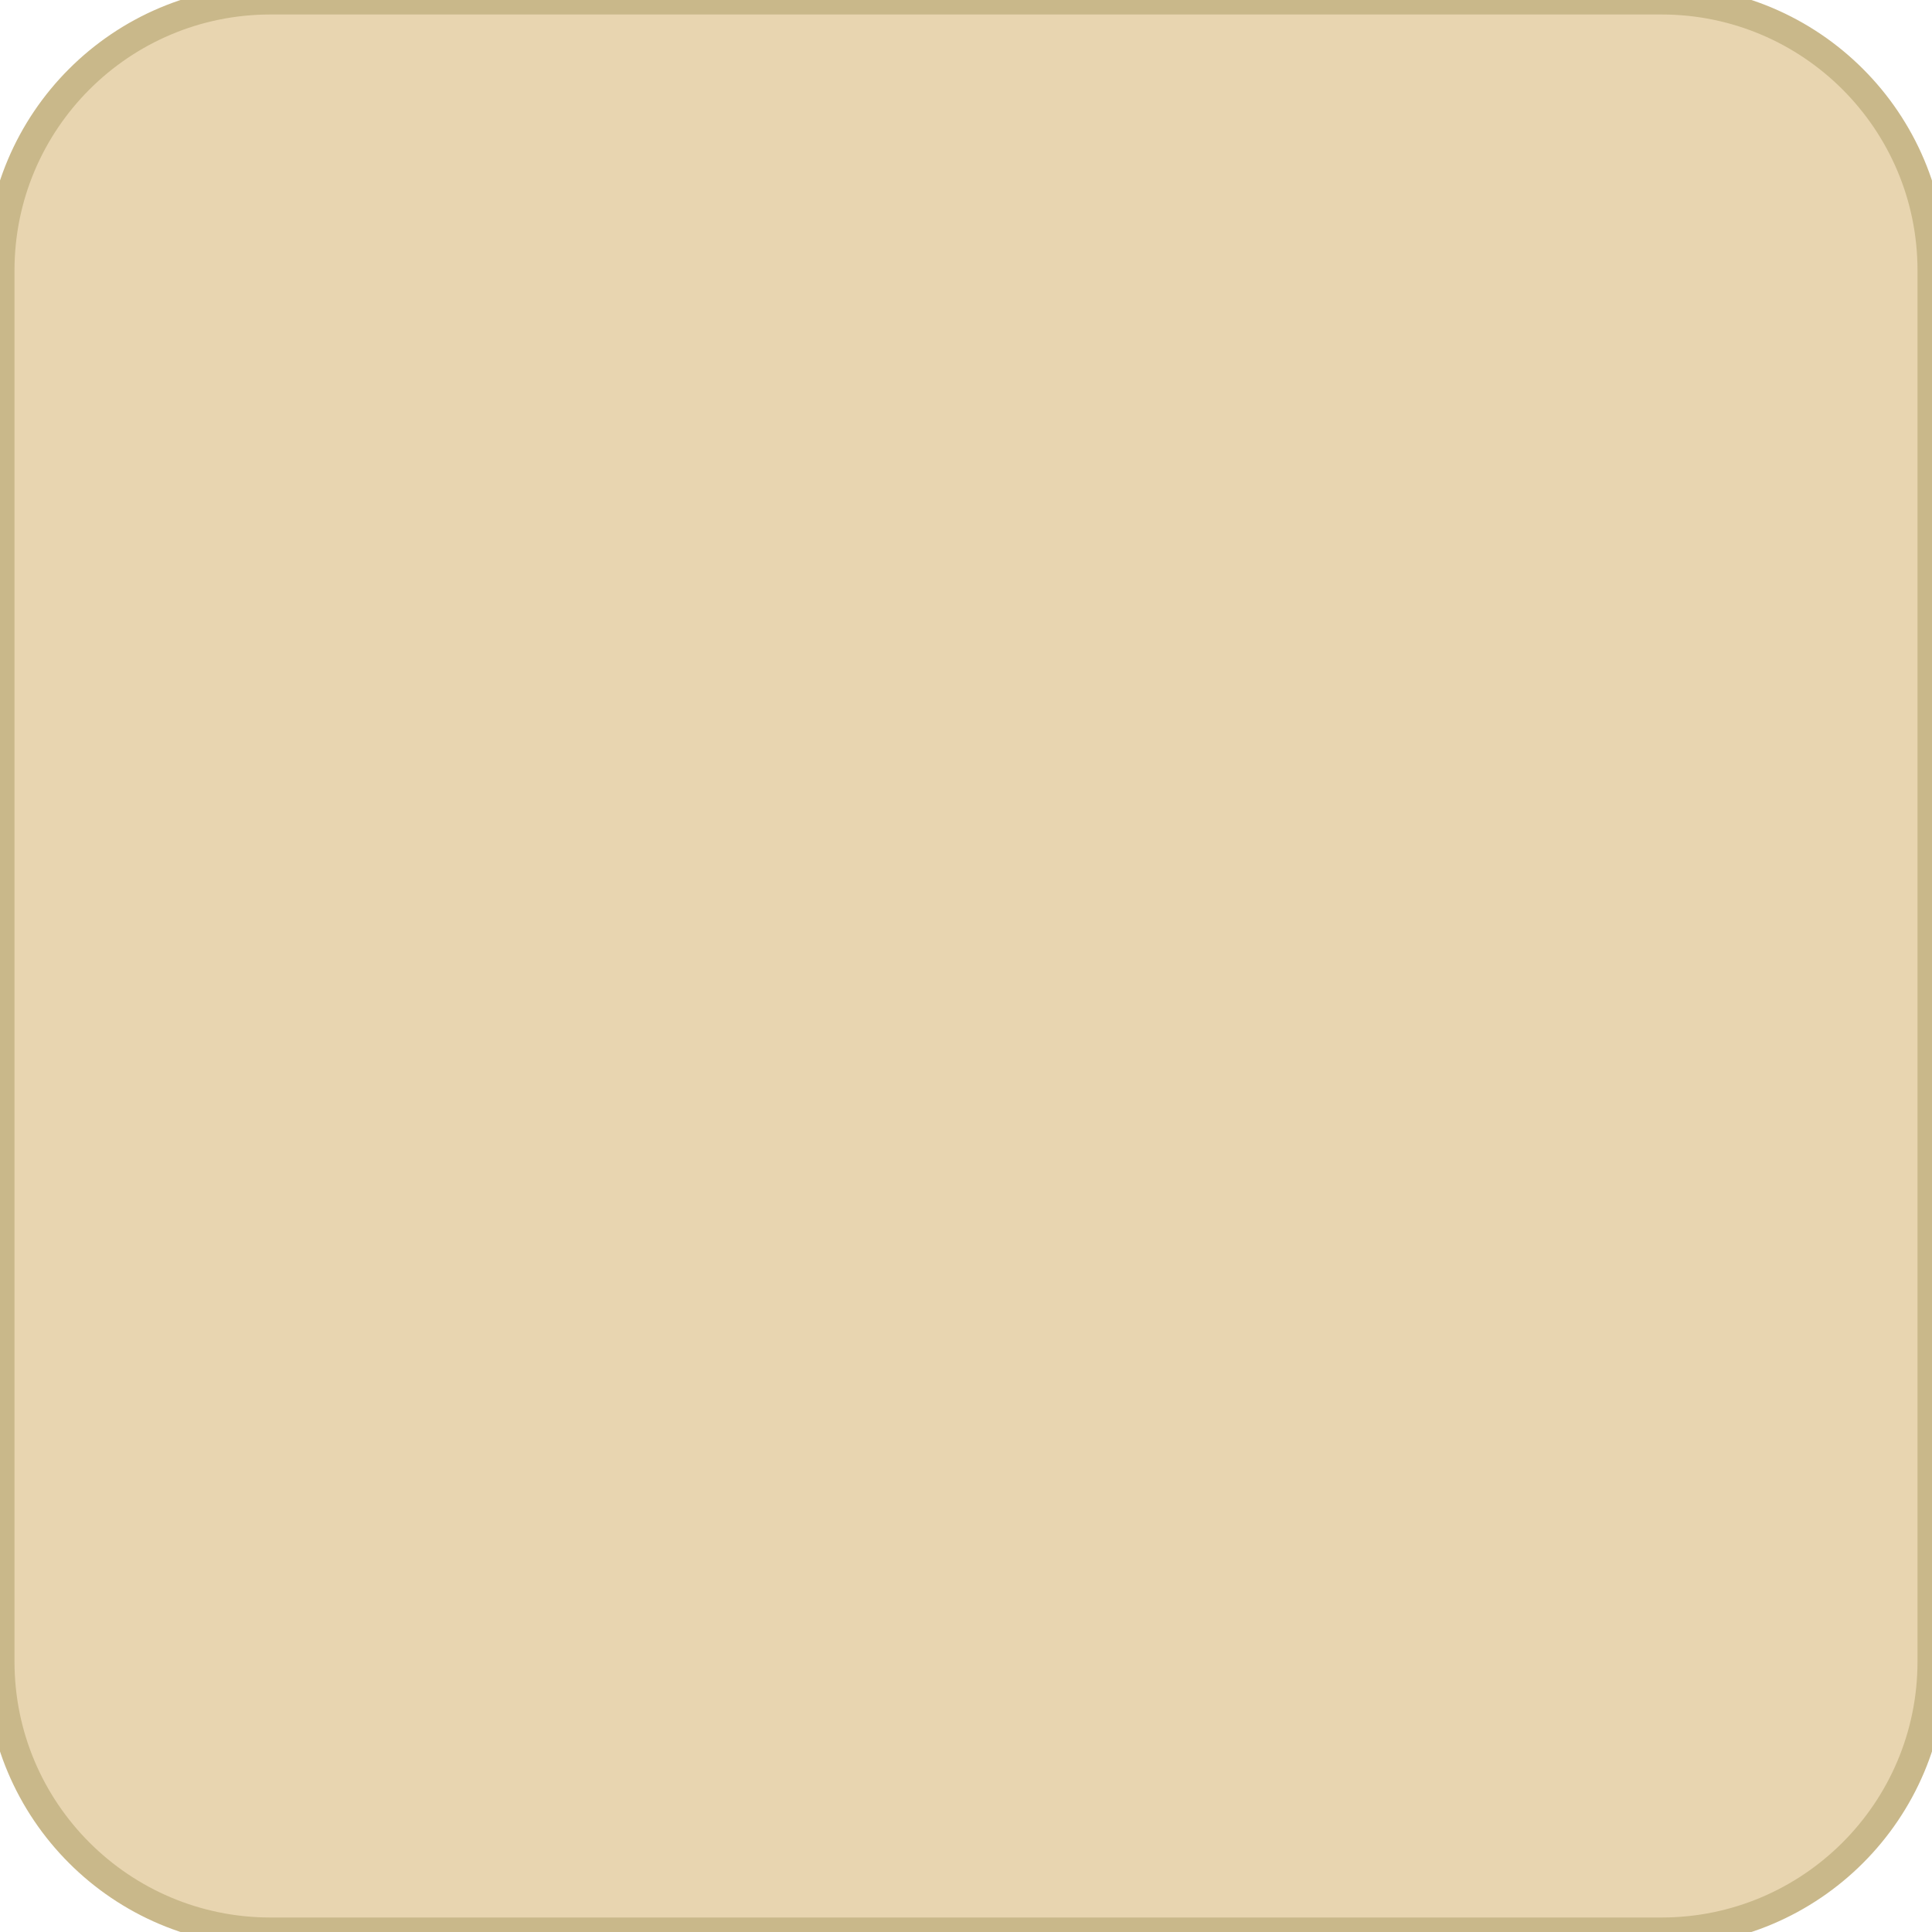
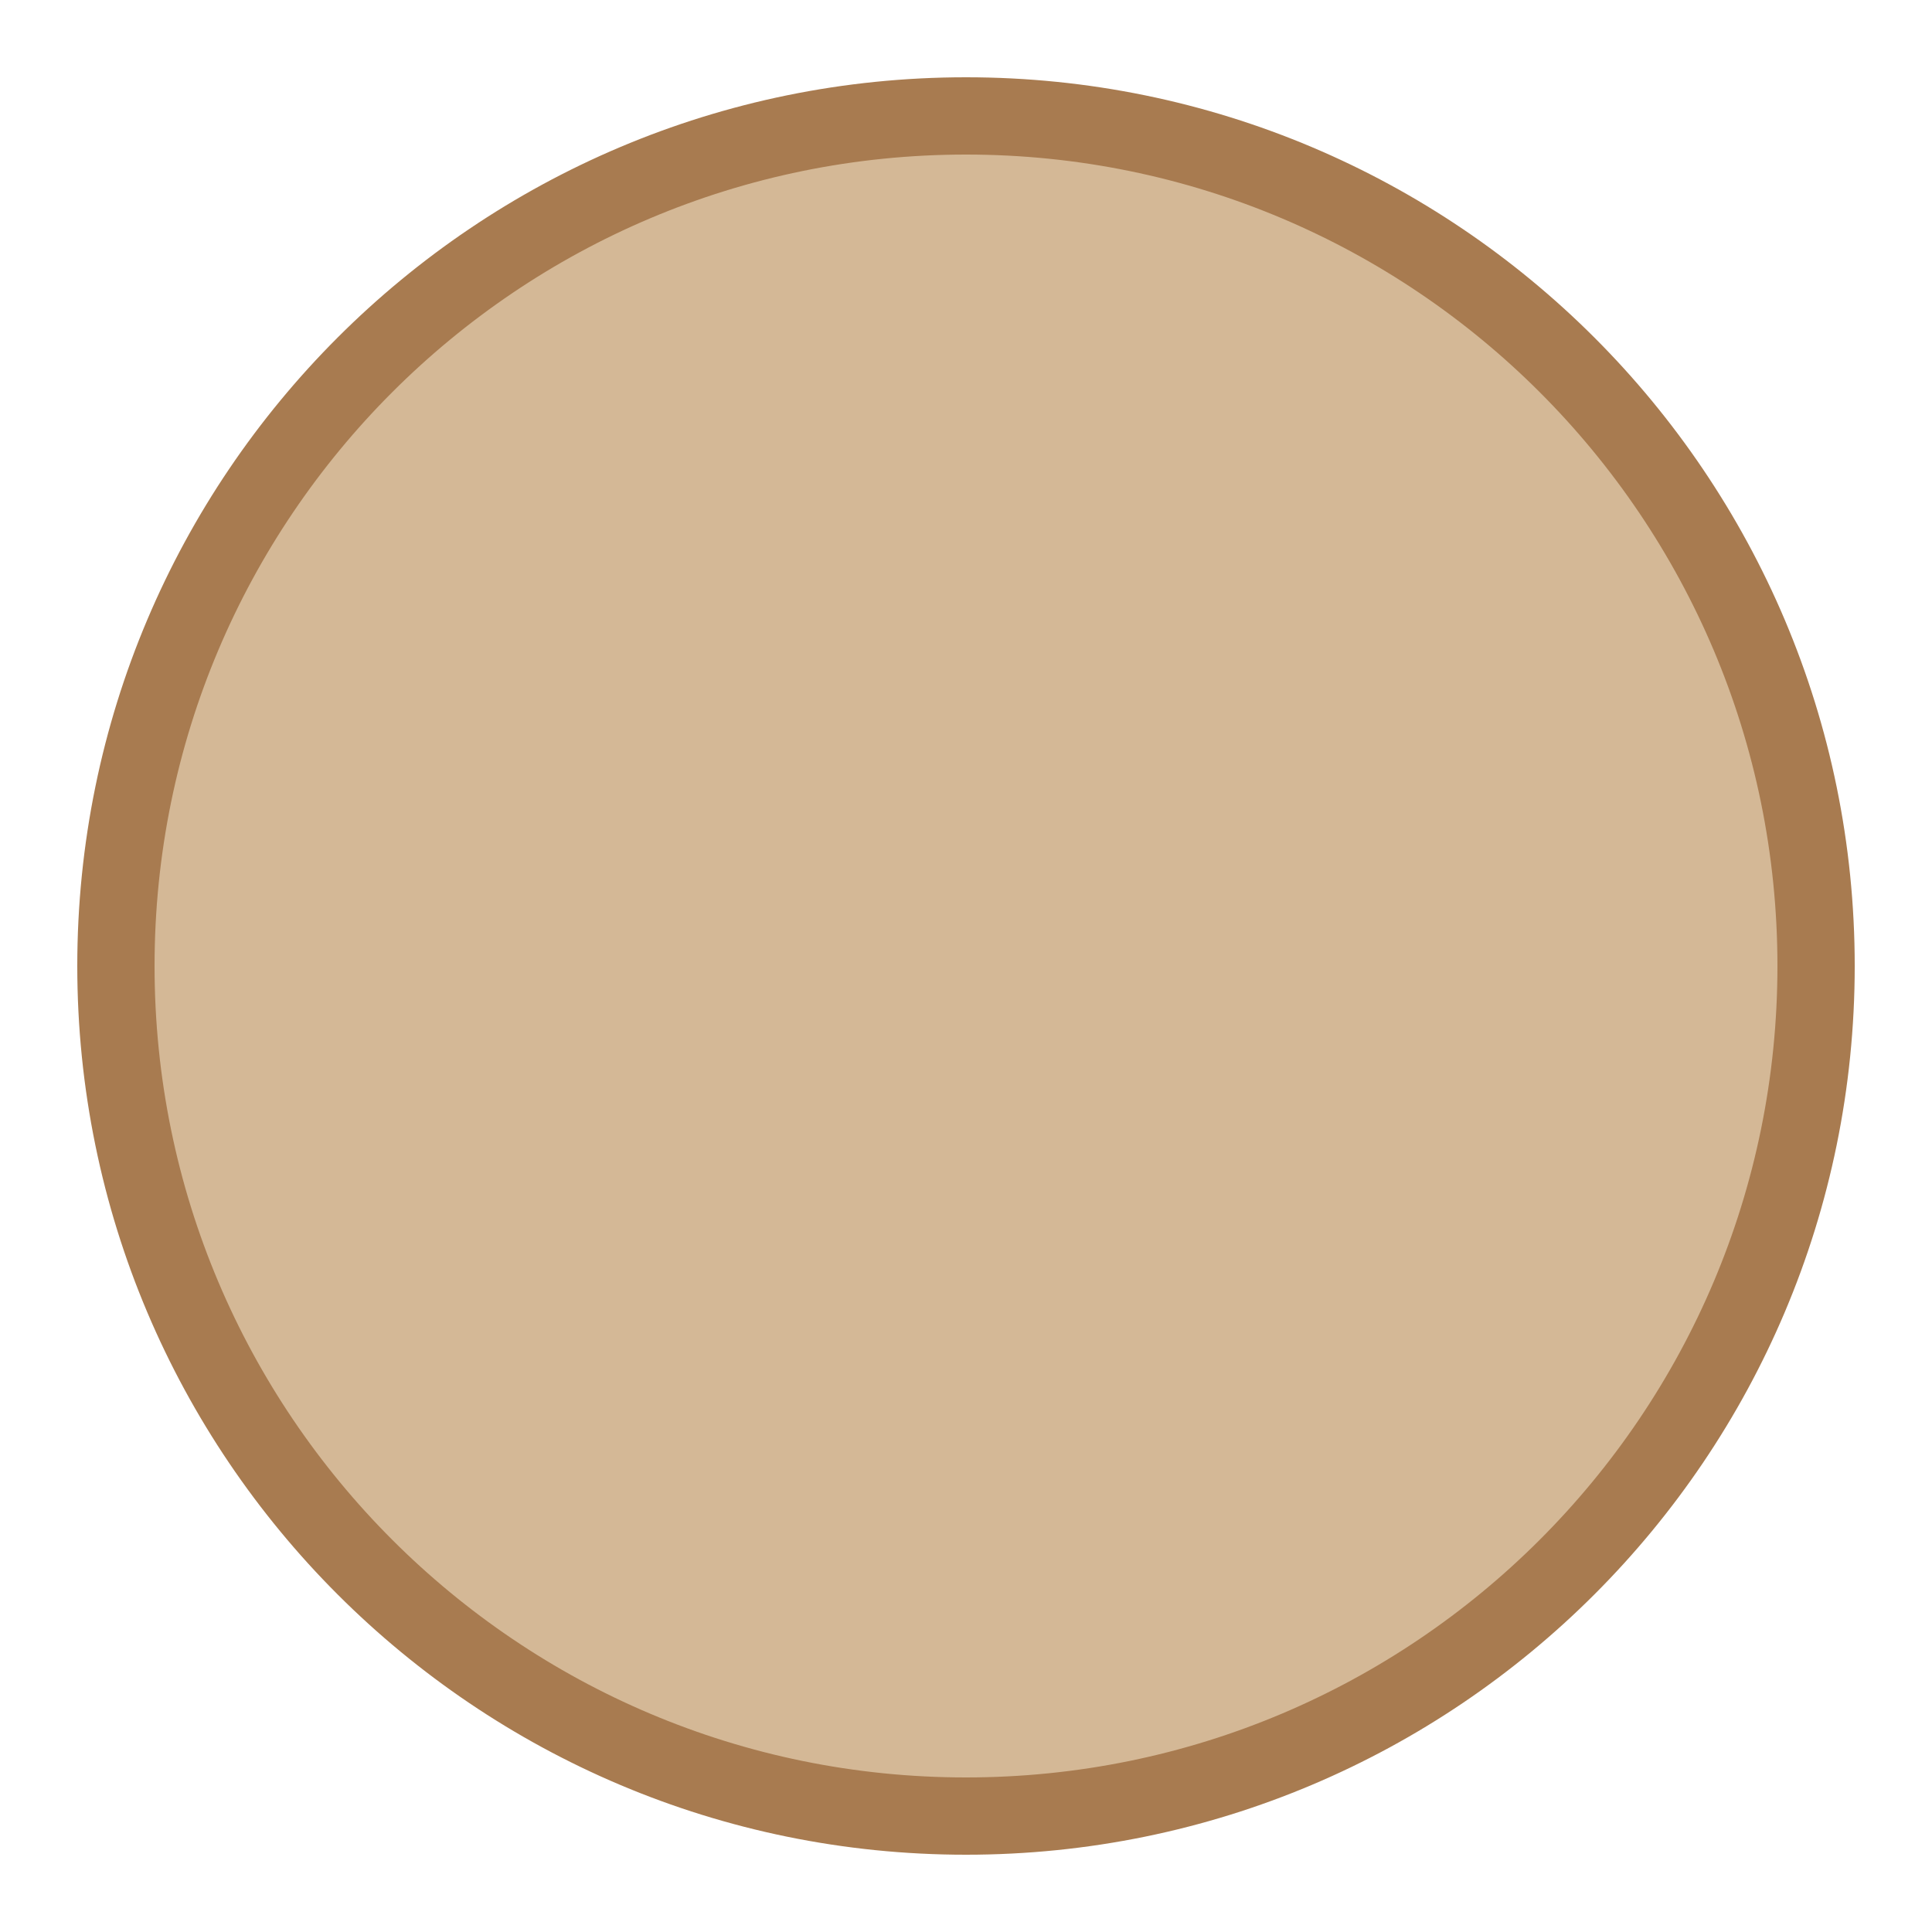
<svg xmlns="http://www.w3.org/2000/svg" viewBox="0 0 100 100">
-   <rect width="100" height="100" rx="14" fill="#e8d5b0" stroke="#c9b88a" stroke-width="1.5" />
+   <circle cx="50" cy="50" r="44" fill="#D4B896" stroke="#A87B50" stroke-width="4" />
</svg>
